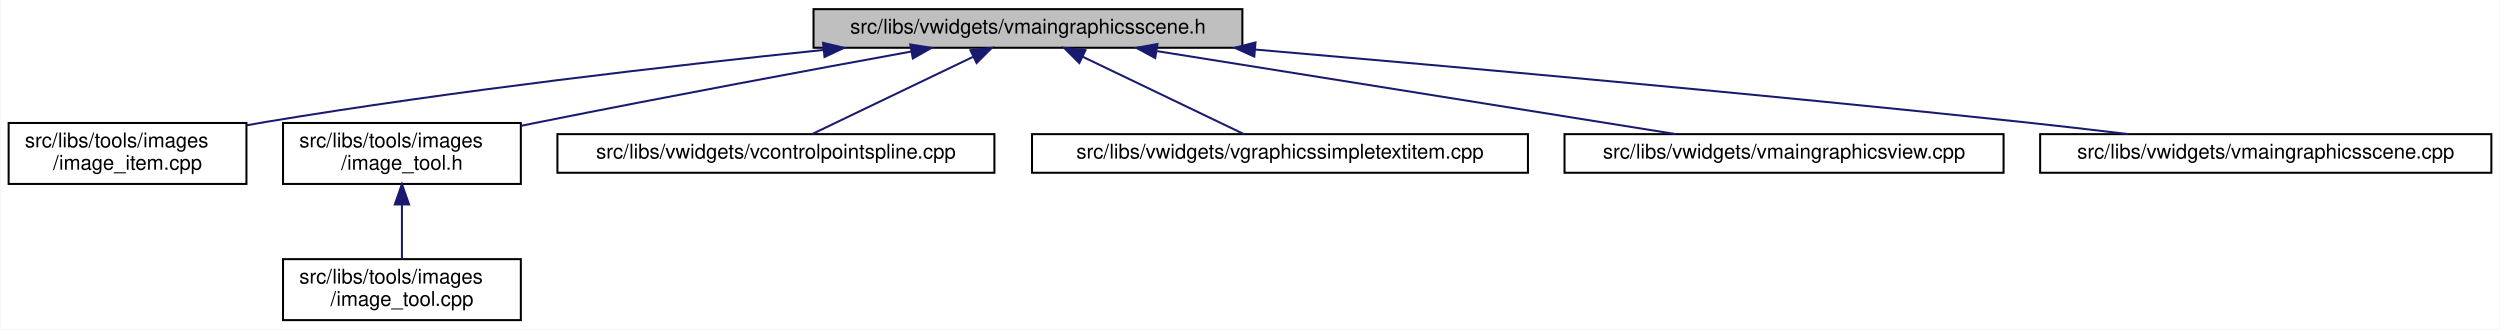
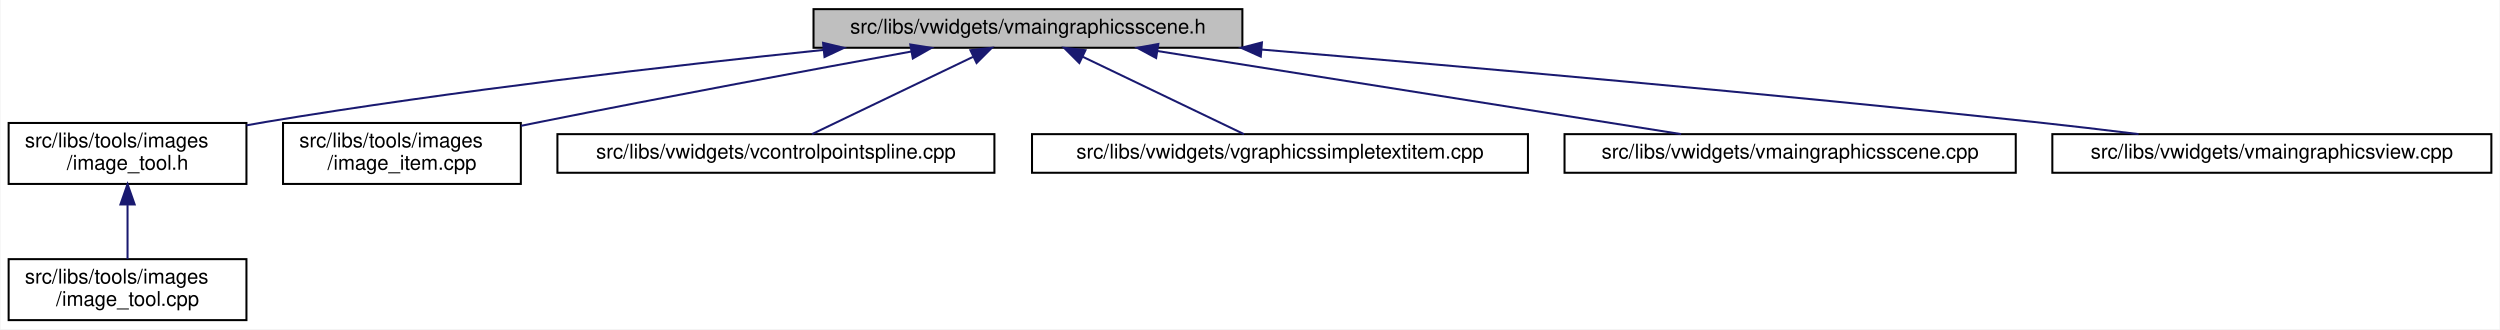
<svg xmlns="http://www.w3.org/2000/svg" xmlns:xlink="http://www.w3.org/1999/xlink" width="1230pt" height="162pt" viewBox="0.00 0.00 1229.50 162.00">
  <g id="graph0" class="graph" transform="scale(1 1) rotate(0) translate(4 158)">
    <polygon fill="white" stroke="transparent" points="-4,4 -4,-158 1225.5,-158 1225.5,4 -4,4" />
    <g id="node1" class="node">
      <g id="a_node1">
        <a xlink:title=" ">
          <polygon fill="#bfbfbf" stroke="black" points="396,-134.5 396,-153.5 607,-153.5 607,-134.5 396,-134.5" />
          <text text-anchor="middle" x="501.5" y="-141.5" font-family="Helvetica,sans-Serif" font-size="10.00">src/libs/vwidgets/vmaingraphicsscene.h</text>
        </a>
      </g>
    </g>
    <g id="node2" class="node">
      <g id="a_node2">
-         <a xlink:href="../../df/d1e/image__item_8cpp.html" target="_top" xlink:title=" ">
+         <a xlink:href="../../d0/dbf/image__tool_8h.html" target="_top" xlink:title=" ">
          <polygon fill="white" stroke="black" points="0,-67.5 0,-97.5 117,-97.5 117,-67.5 0,-67.5" />
          <text text-anchor="start" x="8" y="-85.5" font-family="Helvetica,sans-Serif" font-size="10.00">src/libs/tools/images</text>
-           <text text-anchor="middle" x="58.5" y="-74.5" font-family="Helvetica,sans-Serif" font-size="10.00">/image_item.cpp</text>
+           <text text-anchor="middle" x="58.5" y="-74.5" font-family="Helvetica,sans-Serif" font-size="10.00">/image_tool.h</text>
        </a>
      </g>
    </g>
    <g id="edge1" class="edge">
      <path fill="none" stroke="midnightblue" d="M401,-133.44C325.28,-125.63 219.05,-113.39 126.5,-98 123.4,-97.49 120.24,-96.93 117.04,-96.34" />
      <polygon fill="midnightblue" stroke="midnightblue" points="400.7,-136.93 411.01,-134.46 401.41,-129.96 400.7,-136.93" />
    </g>
-     <g id="node3" class="node">
-       <g id="a_node3">
-         <a xlink:href="../../d0/dbf/image__tool_8h.html" target="_top" xlink:title=" ">
+     <g id="node4" class="node">
+       <g id="a_node4">
+         <a xlink:href="../../df/d1e/image__item_8cpp.html" target="_top" xlink:title=" ">
          <polygon fill="white" stroke="black" points="135,-67.5 135,-97.5 252,-97.5 252,-67.5 135,-67.5" />
          <text text-anchor="start" x="143" y="-85.5" font-family="Helvetica,sans-Serif" font-size="10.00">src/libs/tools/images</text>
-           <text text-anchor="middle" x="193.5" y="-74.5" font-family="Helvetica,sans-Serif" font-size="10.00">/image_tool.h</text>
+           <text text-anchor="middle" x="193.5" y="-74.5" font-family="Helvetica,sans-Serif" font-size="10.00">/image_item.cpp</text>
        </a>
      </g>
    </g>
-     <g id="edge2" class="edge">
+     <g id="edge3" class="edge">
      <path fill="none" stroke="midnightblue" d="M444.05,-132.64C395.38,-123.77 323.78,-110.48 261.5,-98 258.42,-97.38 255.27,-96.74 252.09,-96.09" />
      <polygon fill="midnightblue" stroke="midnightblue" points="443.61,-136.12 454.07,-134.47 444.86,-129.23 443.61,-136.12" />
    </g>
    <g id="node5" class="node">
      <g id="a_node5">
        <a xlink:href="../../de/d45/vcontrolpointspline_8cpp.html" target="_top" xlink:title=" ">
          <polygon fill="white" stroke="black" points="270,-73 270,-92 485,-92 485,-73 270,-73" />
          <text text-anchor="middle" x="377.5" y="-80" font-family="Helvetica,sans-Serif" font-size="10.00">src/libs/vwidgets/vcontrolpointspline.cpp</text>
        </a>
      </g>
    </g>
    <g id="edge4" class="edge">
      <path fill="none" stroke="midnightblue" d="M474.45,-130.02C450.4,-118.48 415.94,-101.94 395.23,-92.01" />
      <polygon fill="midnightblue" stroke="midnightblue" points="473.2,-133.3 483.73,-134.48 476.23,-126.99 473.2,-133.3" />
    </g>
    <g id="node6" class="node">
      <g id="a_node6">
        <a xlink:href="../../de/dec/vgraphicssimpletextitem_8cpp.html" target="_top" xlink:title=" ">
          <polygon fill="white" stroke="black" points="503.5,-73 503.5,-92 747.5,-92 747.5,-73 503.5,-73" />
          <text text-anchor="middle" x="625.5" y="-80" font-family="Helvetica,sans-Serif" font-size="10.00">src/libs/vwidgets/vgraphicssimpletextitem.cpp</text>
        </a>
      </g>
    </g>
    <g id="edge5" class="edge">
      <path fill="none" stroke="midnightblue" d="M528.55,-130.02C552.6,-118.48 587.06,-101.94 607.77,-92.01" />
      <polygon fill="midnightblue" stroke="midnightblue" points="526.77,-126.99 519.27,-134.48 529.8,-133.3 526.77,-126.99" />
    </g>
    <g id="node7" class="node">
      <g id="a_node7">
-         <a xlink:href="../../d2/d31/vmaingraphicsview_8cpp.html" target="_top" xlink:title=" ">
-           <polygon fill="white" stroke="black" points="765.5,-73 765.5,-92 981.5,-92 981.5,-73 765.5,-73" />
-           <text text-anchor="middle" x="873.5" y="-80" font-family="Helvetica,sans-Serif" font-size="10.00">src/libs/vwidgets/vmaingraphicsview.cpp</text>
+         <a xlink:href="../../d1/d88/vmaingraphicsscene_8cpp.html" target="_top" xlink:title=" ">
+           <polygon fill="white" stroke="black" points="765.5,-73 765.5,-92 987.5,-92 987.5,-73 765.5,-73" />
+           <text text-anchor="middle" x="876.5" y="-80" font-family="Helvetica,sans-Serif" font-size="10.00">src/libs/vwidgets/vmaingraphicsscene.cpp</text>
        </a>
      </g>
    </g>
    <g id="edge6" class="edge">
-       <path fill="none" stroke="midnightblue" d="M565.08,-132.83C637.03,-121.32 752.95,-102.78 820.3,-92.01" />
-       <polygon fill="midnightblue" stroke="midnightblue" points="564.12,-129.44 554.8,-134.48 565.23,-136.35 564.12,-129.44" />
+       <path fill="none" stroke="midnightblue" d="M565.15,-132.9C637.65,-121.4 754.83,-102.8 822.87,-92.01" />
+       <polygon fill="midnightblue" stroke="midnightblue" points="564.56,-129.45 555.23,-134.48 565.65,-136.36 564.56,-129.45" />
    </g>
    <g id="node8" class="node">
      <g id="a_node8">
-         <a xlink:href="../../d1/d88/vmaingraphicsscene_8cpp.html" target="_top" xlink:title=" ">
-           <polygon fill="white" stroke="black" points="999.5,-73 999.5,-92 1221.5,-92 1221.5,-73 999.5,-73" />
-           <text text-anchor="middle" x="1110.5" y="-80" font-family="Helvetica,sans-Serif" font-size="10.00">src/libs/vwidgets/vmaingraphicsscene.cpp</text>
+         <a xlink:href="../../d2/d31/vmaingraphicsview_8cpp.html" target="_top" xlink:title=" ">
+           <polygon fill="white" stroke="black" points="1005.5,-73 1005.5,-92 1221.5,-92 1221.5,-73 1005.5,-73" />
+           <text text-anchor="middle" x="1113.5" y="-80" font-family="Helvetica,sans-Serif" font-size="10.00">src/libs/vwidgets/vmaingraphicsview.cpp</text>
        </a>
      </g>
    </g>
    <g id="edge7" class="edge">
-       <path fill="none" stroke="midnightblue" d="M613.24,-133.63C712.41,-125.09 861.21,-111.76 990.5,-98 1007.51,-96.19 1025.85,-94.06 1042.95,-92" />
-       <polygon fill="midnightblue" stroke="midnightblue" points="612.86,-130.15 603.2,-134.49 613.46,-137.12 612.86,-130.15" />
+       <path fill="none" stroke="midnightblue" d="M616.54,-133.61C716.93,-125.16 866.48,-111.96 996.5,-98 1013.19,-96.21 1031.19,-94.08 1047.95,-92.01" />
+       <polygon fill="midnightblue" stroke="midnightblue" points="616.04,-130.14 606.37,-134.47 616.63,-137.12 616.04,-130.14" />
    </g>
-     <g id="node4" class="node">
-       <g id="a_node4">
+     <g id="node3" class="node">
+       <g id="a_node3">
        <a xlink:href="../../d9/da3/image__tool_8cpp.html" target="_top" xlink:title=" ">
-           <polygon fill="white" stroke="black" points="135,-0.5 135,-30.5 252,-30.5 252,-0.5 135,-0.5" />
-           <text text-anchor="start" x="143" y="-18.5" font-family="Helvetica,sans-Serif" font-size="10.00">src/libs/tools/images</text>
-           <text text-anchor="middle" x="193.5" y="-7.5" font-family="Helvetica,sans-Serif" font-size="10.00">/image_tool.cpp</text>
+           <polygon fill="white" stroke="black" points="0,-0.5 0,-30.5 117,-30.5 117,-0.5 0,-0.5" />
+           <text text-anchor="start" x="8" y="-18.5" font-family="Helvetica,sans-Serif" font-size="10.00">src/libs/tools/images</text>
+           <text text-anchor="middle" x="58.5" y="-7.5" font-family="Helvetica,sans-Serif" font-size="10.00">/image_tool.cpp</text>
        </a>
      </g>
    </g>
-     <g id="edge3" class="edge">
-       <path fill="none" stroke="midnightblue" d="M193.5,-57.11C193.5,-48.15 193.5,-38.32 193.5,-30.58" />
-       <polygon fill="midnightblue" stroke="midnightblue" points="190,-57.4 193.5,-67.4 197,-57.4 190,-57.4" />
+     <g id="edge2" class="edge">
+       <path fill="none" stroke="midnightblue" d="M58.5,-57.11C58.5,-48.15 58.5,-38.32 58.5,-30.58" />
+       <polygon fill="midnightblue" stroke="midnightblue" points="55,-57.4 58.5,-67.4 62,-57.4 55,-57.4" />
    </g>
  </g>
</svg>
